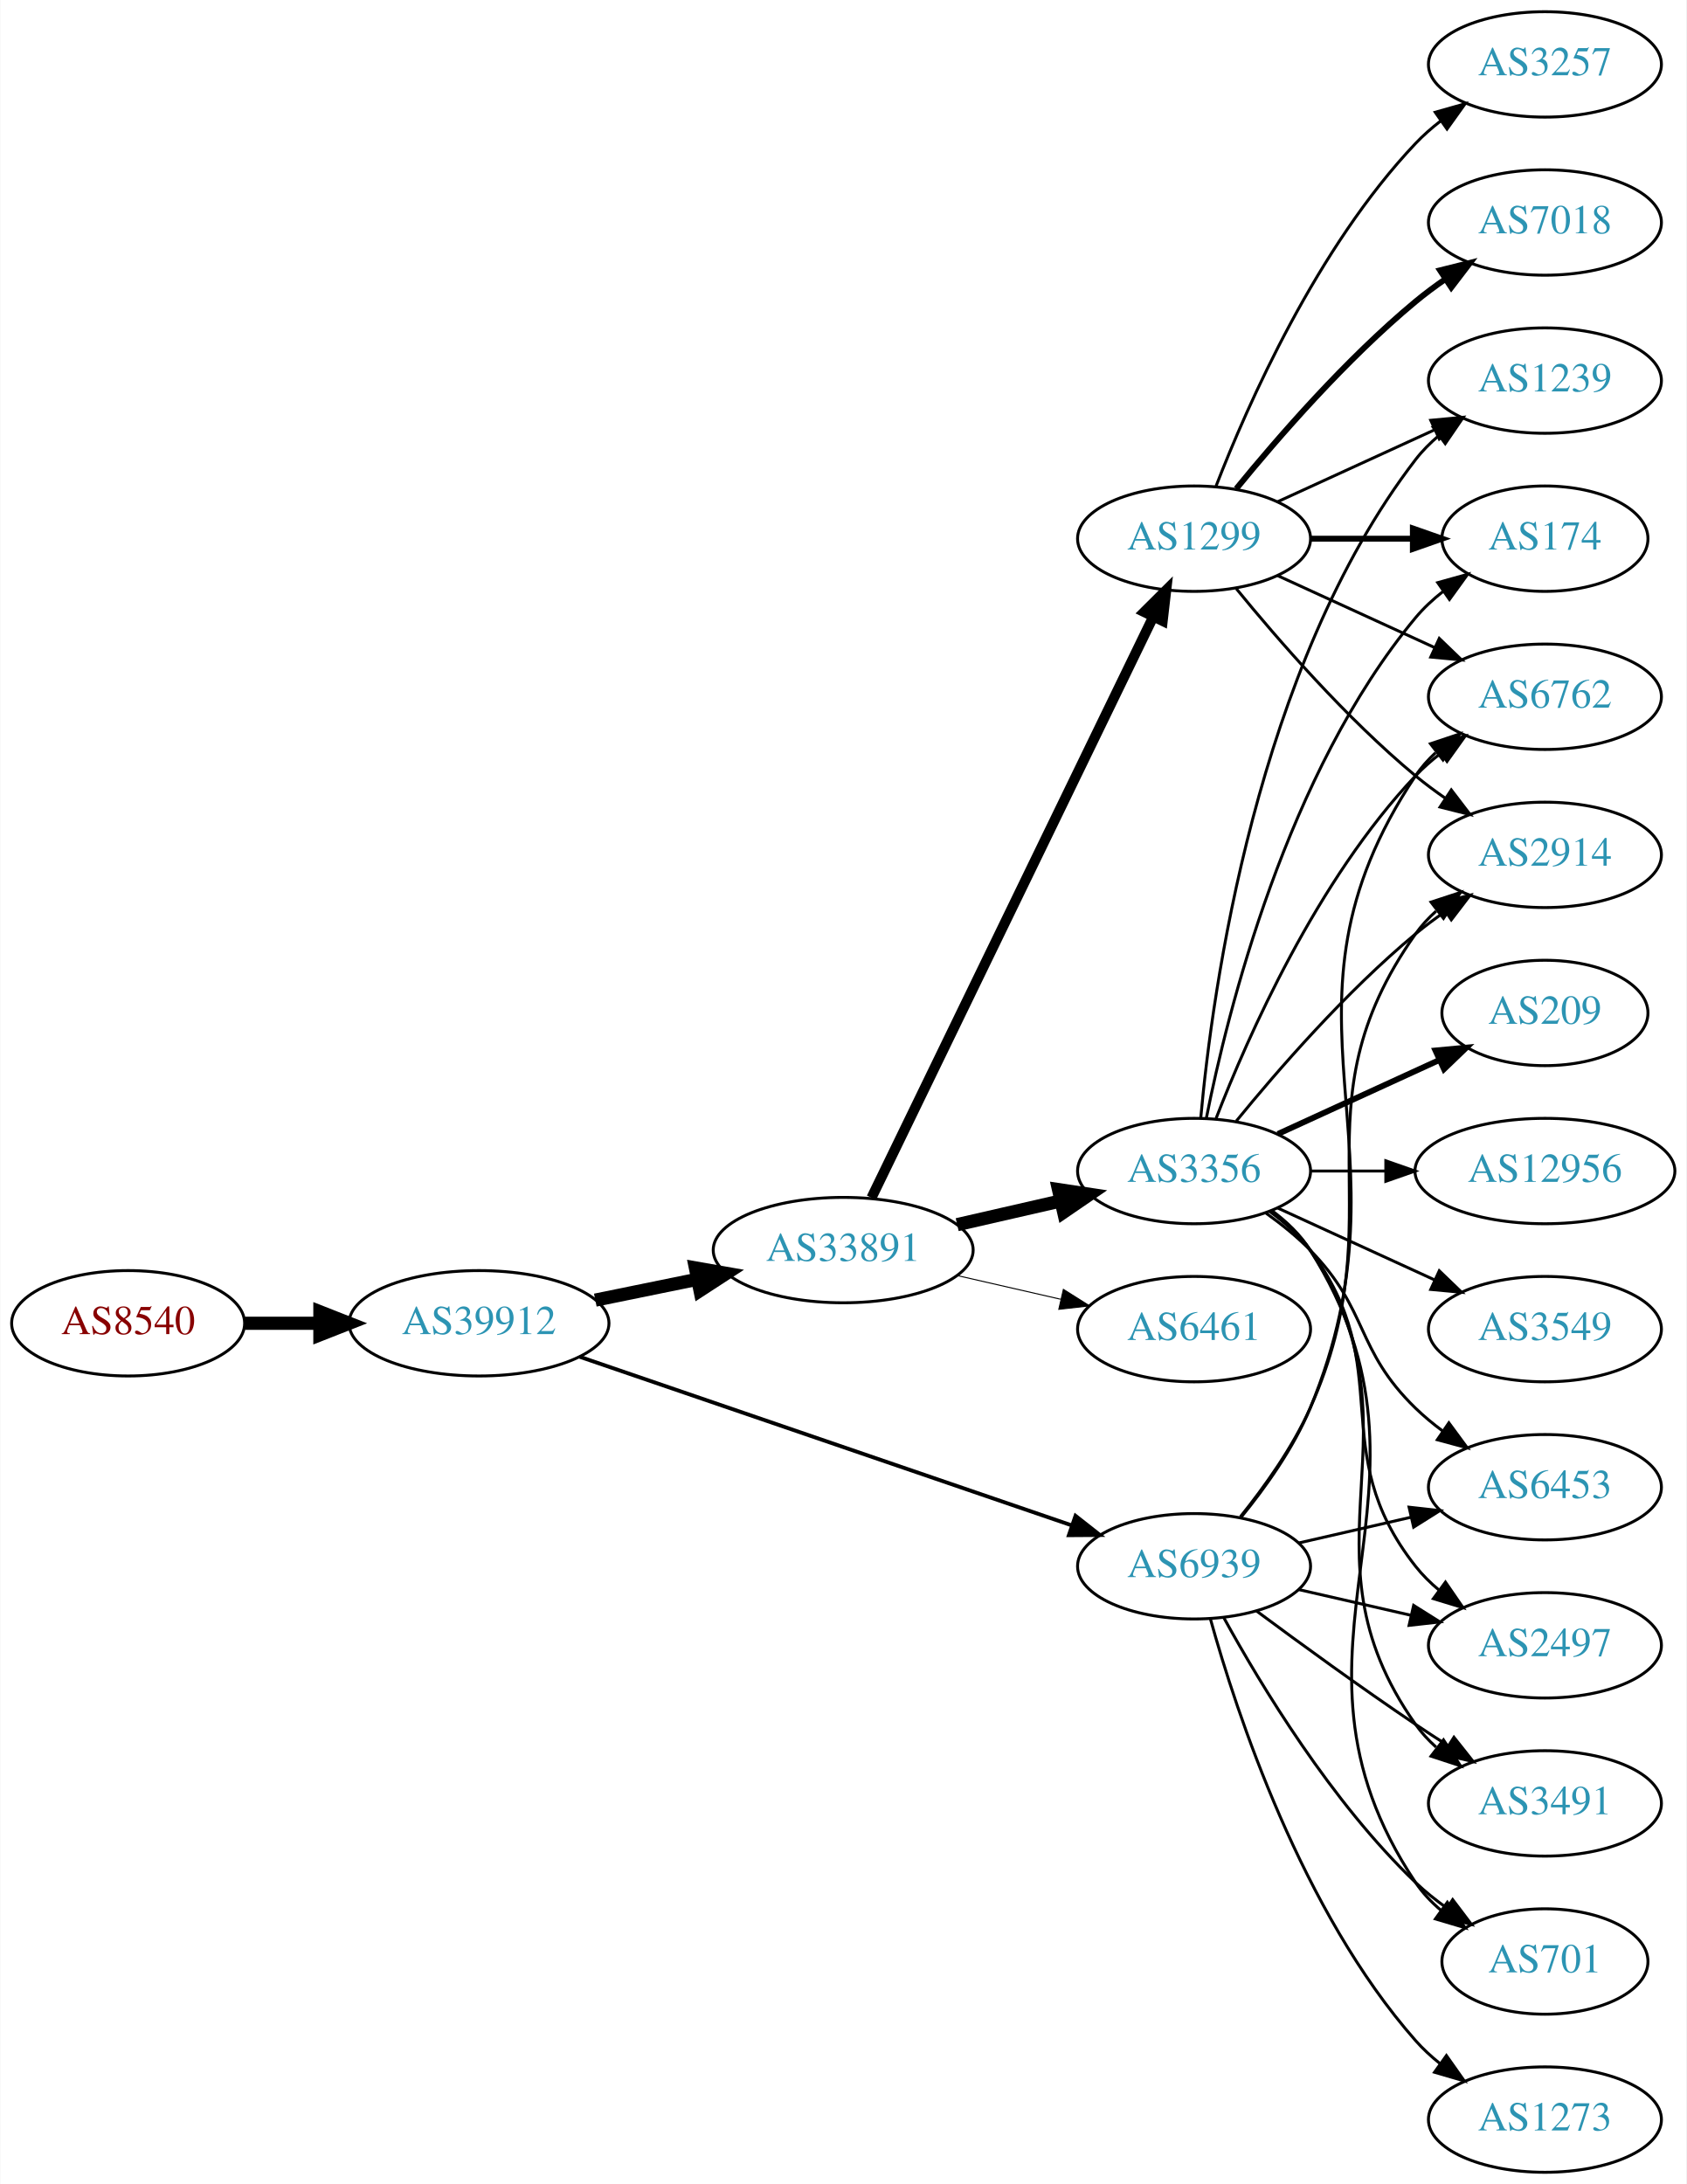
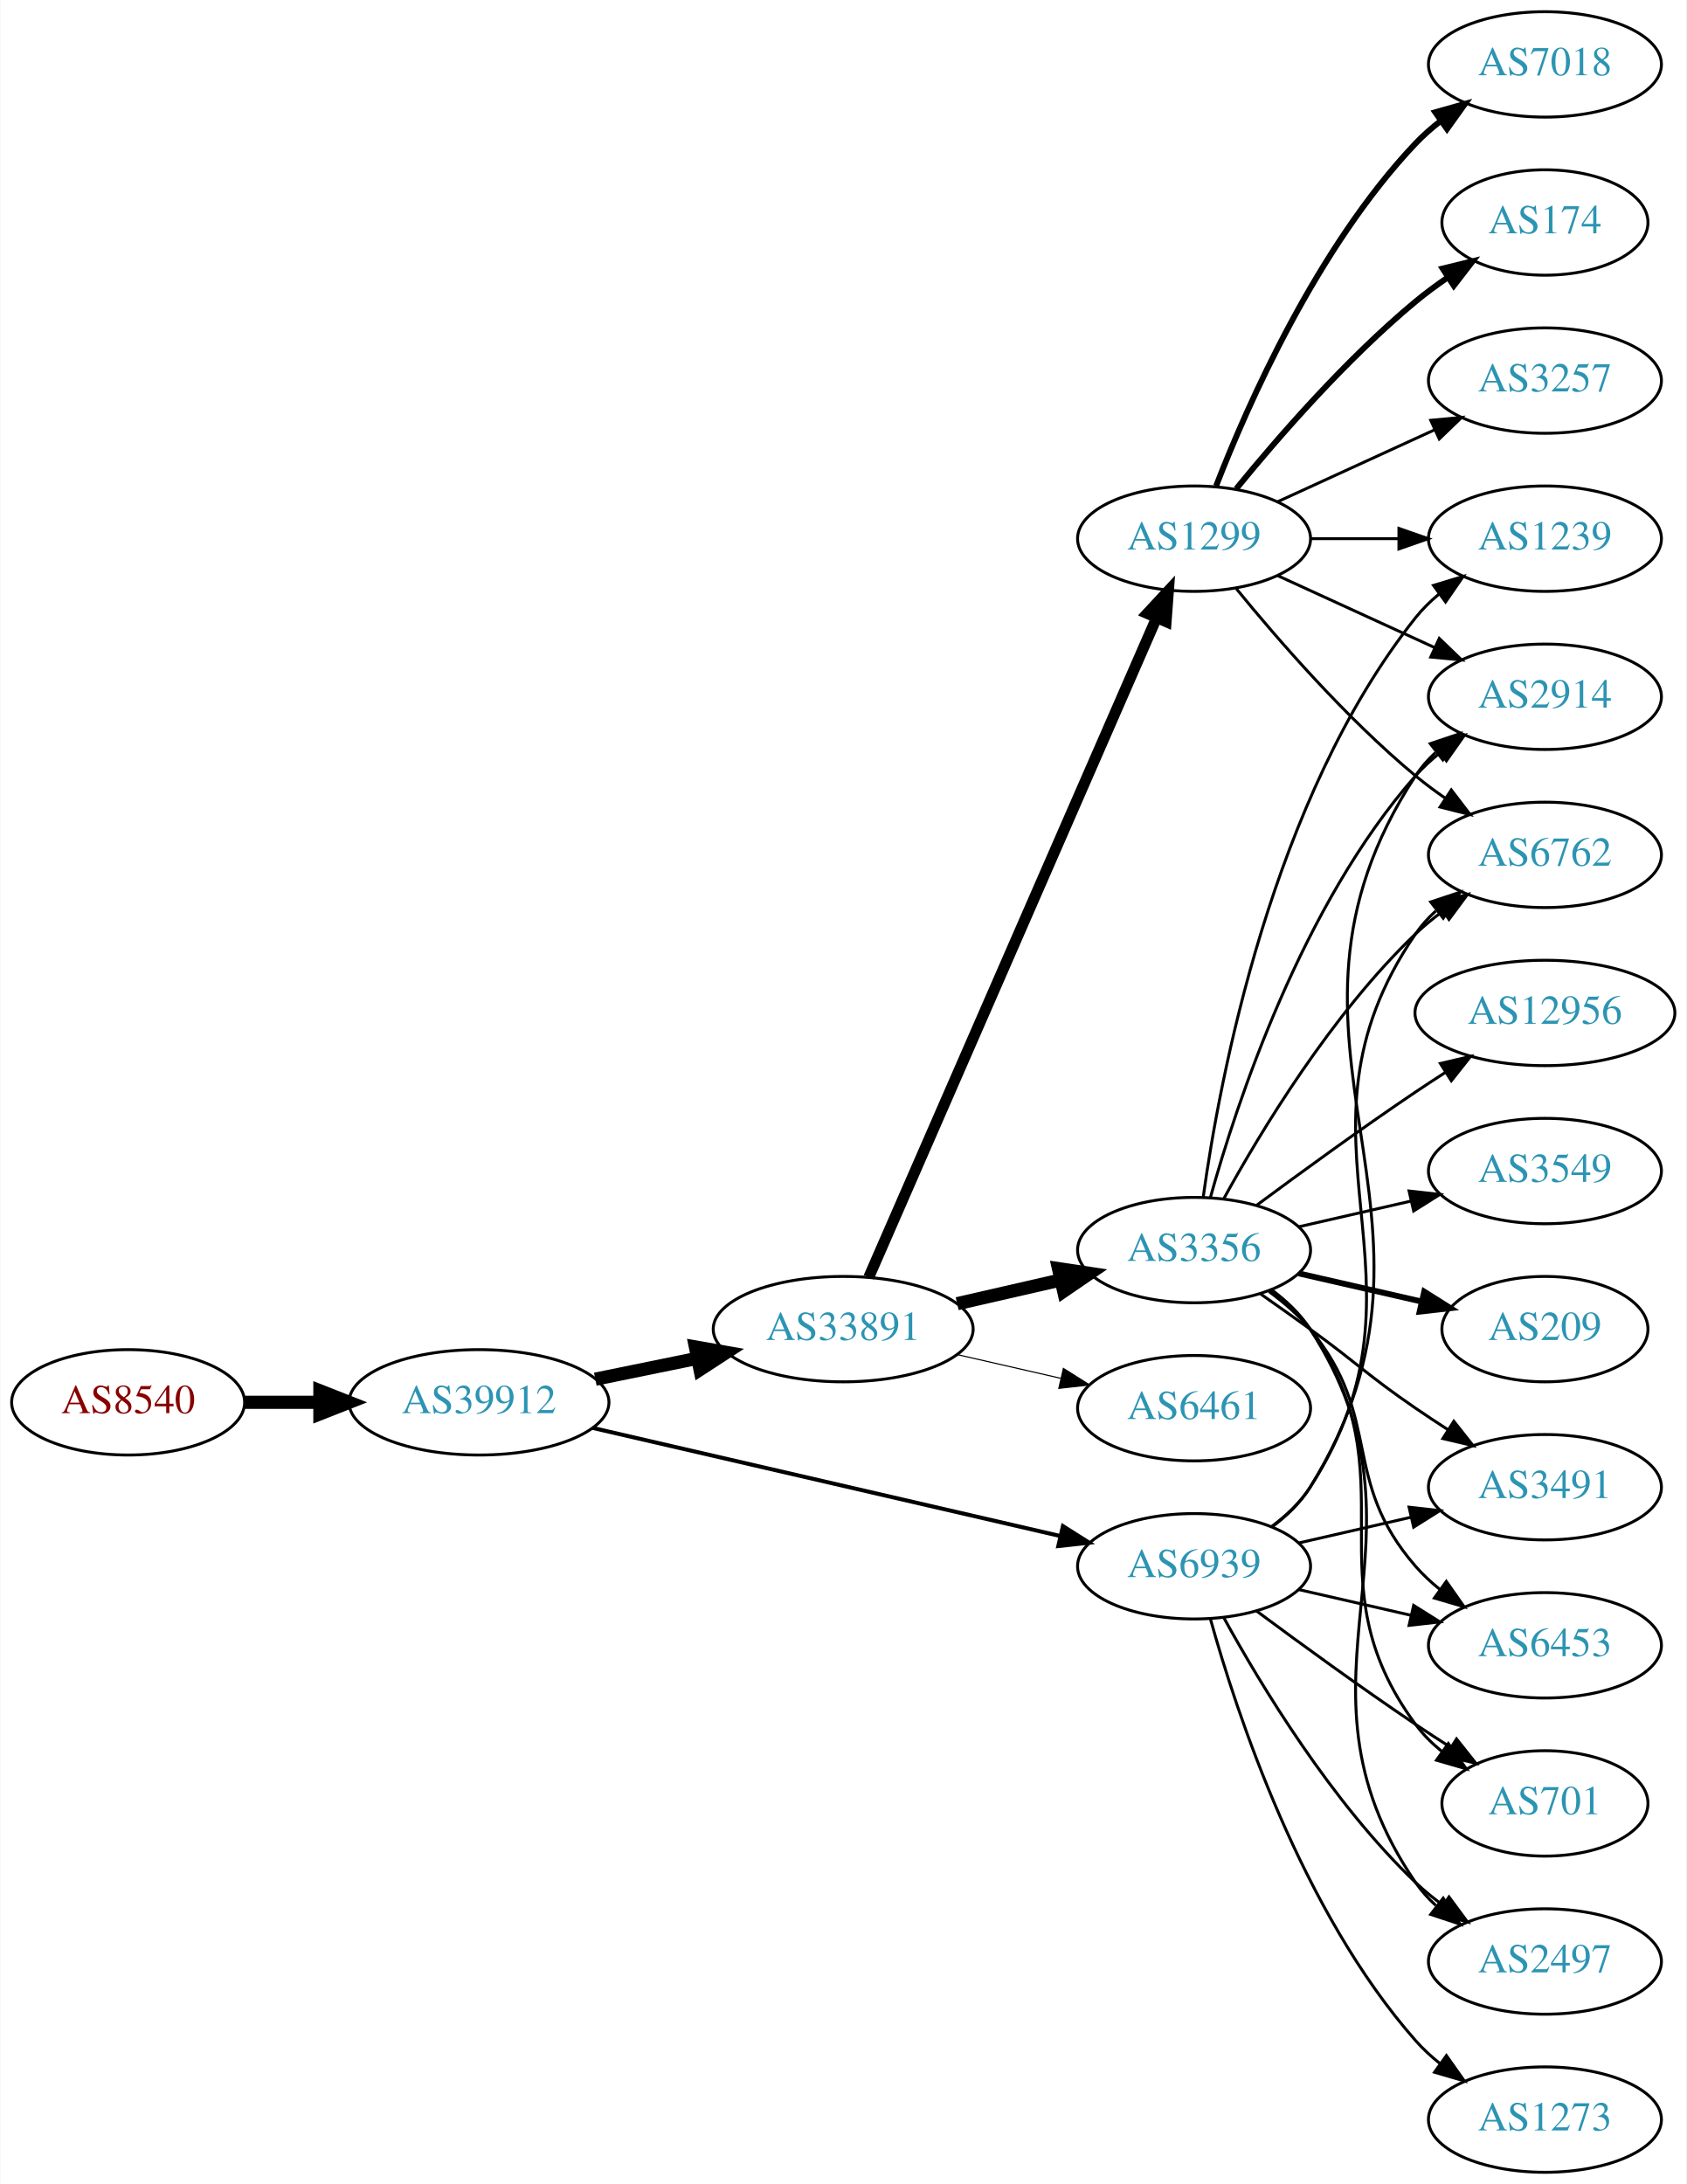
<svg xmlns="http://www.w3.org/2000/svg" xmlns:xlink="http://www.w3.org/1999/xlink" width="576pt" height="746pt" viewBox="0.00 0.00 575.76 746.00">
  <g id="graph0" class="graph" transform="scale(1 1) rotate(0) translate(4 742)">
    <polygon fill="white" stroke="none" points="-4,4 -4,-742 571.762,-742 571.762,4 -4,4" />
    <g id="node1" class="node">
      <g id="a_node1">
        <a xlink:href="/asn/8540" xlink:title="AS8540 ~ AMA netwoRX GmbH [AT]">
-           <ellipse fill="#ffffff" stroke="black" cx="39.647" cy="-290" rx="39.794" ry="18" />
-           <text text-anchor="middle" x="39.647" y="-286.3" font-family="Times,serif" font-size="14.00" fill="#880000">AS8540</text>
+           <ellipse fill="#ffffff" stroke="black" cx="39.647" cy="-263" rx="39.794" ry="18" />
+           <text text-anchor="middle" x="39.647" y="-259.3" font-family="Times,serif" font-size="14.00" fill="#880000">AS8540</text>
        </a>
      </g>
    </g>
    <g id="node2" class="node">
      <g id="a_node2">
        <a xlink:href="/asn/39912" xlink:title="AS39912 ~ oja.at GmbH [AT]">
-           <ellipse fill="#ffffff" stroke="black" cx="159.489" cy="-290" rx="44.393" ry="18" />
-           <text text-anchor="middle" x="159.489" y="-286.3" font-family="Times,serif" font-size="14.00" fill="#2c94b3">AS39912</text>
+           <ellipse fill="#ffffff" stroke="black" cx="159.489" cy="-263" rx="44.393" ry="18" />
+           <text text-anchor="middle" x="159.489" y="-259.3" font-family="Times,serif" font-size="14.00" fill="#2c94b3">AS39912</text>
        </a>
      </g>
    </g>
    <g id="edge1" class="edge">
-       <path fill="none" stroke="black" stroke-width="4.5" d="M79.559,-290C87.662,-290 96.337,-290 104.863,-290" />
-       <polygon fill="black" stroke="black" stroke-width="4.5" points="105.141,-293.938 115.141,-290 105.141,-286.063 105.141,-293.938" />
+       <path fill="none" stroke="black" stroke-width="4.5" d="M79.559,-263C87.662,-263 96.337,-263 104.863,-263" />
+       <polygon fill="black" stroke="black" stroke-width="4.5" points="105.141,-266.938 115.141,-263 105.141,-259.063 105.141,-266.938" />
    </g>
    <g id="node3" class="node">
      <g id="a_node3">
        <a xlink:href="/asn/33891" xlink:title="AS33891 ~ CORE-BACKBONE GMBH GLOBAL NETWORK [DE]">
-           <ellipse fill="#ffffff" stroke="black" cx="283.881" cy="-315" rx="44.393" ry="18" />
-           <text text-anchor="middle" x="283.881" y="-311.3" font-family="Times,serif" font-size="14.00" fill="#2c94b3">AS33891</text>
+           <ellipse fill="#ffffff" stroke="black" cx="283.881" cy="-288" rx="44.393" ry="18" />
+           <text text-anchor="middle" x="283.881" y="-284.3" font-family="Times,serif" font-size="14.00" fill="#2c94b3">AS33891</text>
        </a>
      </g>
    </g>
    <g id="edge2" class="edge">
-       <path fill="none" stroke="black" stroke-width="4.5" d="M199.215,-297.91C210.265,-300.167 222.45,-302.656 234.021,-305.02" />
-       <polygon fill="black" stroke="black" stroke-width="4.5" points="233.402,-308.912 243.987,-307.055 234.978,-301.196 233.402,-308.912" />
+       <path fill="none" stroke="black" stroke-width="4.5" d="M199.215,-270.91C210.265,-273.167 222.45,-275.656 234.021,-278.02" />
+       <polygon fill="black" stroke="black" stroke-width="4.5" points="233.402,-281.912 243.987,-280.055 234.978,-274.196 233.402,-281.912" />
    </g>
    <g id="node4" class="node">
      <g id="a_node4">
        <a xlink:href="/asn/6939" xlink:title="AS6939 ~ Hurricane Electric LLC [US]">
          <ellipse fill="#ffffff" stroke="black" cx="403.724" cy="-207" rx="39.794" ry="18" />
          <text text-anchor="middle" x="403.724" y="-203.3" font-family="Times,serif" font-size="14.00" fill="#2c94b3">AS6939</text>
        </a>
      </g>
    </g>
    <g id="edge3" class="edge">
-       <path fill="none" stroke="black" stroke-width="1.312" d="M193.916,-278.546C237.78,-263.517 314.715,-237.156 361.95,-220.971" />
-       <polygon fill="black" stroke="black" stroke-width="1.312" points="363.231,-224.232 371.557,-217.679 360.962,-217.61 363.231,-224.232" />
+       <path fill="none" stroke="black" stroke-width="1.37" d="M198.338,-254.25C241.512,-244.269 312.046,-227.963 357.925,-217.357" />
+       <polygon fill="black" stroke="black" stroke-width="1.37" points="358.934,-220.716 367.889,-215.053 357.357,-213.896 358.934,-220.716" />
    </g>
    <g id="node5" class="node">
      <g id="a_node5">
        <a xlink:href="/asn/1299" xlink:title="AS1299 ~ Telia Carrier [EU]">
          <ellipse fill="#ffffff" stroke="black" cx="403.724" cy="-558" rx="39.794" ry="18" />
          <text text-anchor="middle" x="403.724" y="-554.3" font-family="Times,serif" font-size="14.00" fill="#2c94b3">AS1299</text>
        </a>
      </g>
    </g>
    <g id="edge4" class="edge">
-       <path fill="none" stroke="black" stroke-width="3.462" d="M293.546,-332.868C314.027,-375.101 365.514,-481.272 389.74,-531.227" />
-       <polygon fill="black" stroke="black" stroke-width="3.462" points="386.692,-532.963 394.205,-540.433 392.99,-529.908 386.692,-532.963" />
+       <path fill="none" stroke="black" stroke-width="3.75" d="M292.613,-305.715C312.714,-351.771 366.723,-475.514 390.826,-530.739" />
+       <polygon fill="black" stroke="black" stroke-width="3.75" points="387.755,-532.454 394.963,-540.219 394.171,-529.654 387.755,-532.454" />
    </g>
    <g id="node6" class="node">
      <g id="a_node6">
-         <a xlink:href="/asn/3356" xlink:title="AS3356 ~ Level 3 Parent, LLC [US]">
-           <ellipse fill="#ffffff" stroke="black" cx="403.724" cy="-342" rx="39.794" ry="18" />
-           <text text-anchor="middle" x="403.724" y="-338.3" font-family="Times,serif" font-size="14.00" fill="#2c94b3">AS3356</text>
+         <a xlink:href="/asn/3356" xlink:title="AS3356 ~ LEVEL3 [US]">
+           <ellipse fill="#ffffff" stroke="black" cx="403.724" cy="-315" rx="39.794" ry="18" />
+           <text text-anchor="middle" x="403.724" y="-311.3" font-family="Times,serif" font-size="14.00" fill="#2c94b3">AS3356</text>
        </a>
      </g>
    </g>
    <g id="edge5" class="edge">
-       <path fill="none" stroke="black" stroke-width="4.5" d="M322.816,-323.692C334.057,-326.267 346.469,-329.111 358.092,-331.774" />
-       <polygon fill="black" stroke="black" stroke-width="4.5" points="357.427,-335.661 368.054,-334.057 359.186,-327.985 357.427,-335.661" />
+       <path fill="none" stroke="black" stroke-width="4.5" d="M322.816,-296.692C334.057,-299.267 346.469,-302.111 358.092,-304.774" />
+       <polygon fill="black" stroke="black" stroke-width="4.5" points="357.427,-308.661 368.054,-307.057 359.186,-300.985 357.427,-308.661" />
    </g>
    <g id="node7" class="node">
      <g id="a_node7">
        <a xlink:href="/asn/6461" xlink:title="AS6461 ~ Zayo Bandwidth [US]">
-           <ellipse fill="#ffffff" stroke="black" cx="403.724" cy="-288" rx="39.794" ry="18" />
-           <text text-anchor="middle" x="403.724" y="-284.3" font-family="Times,serif" font-size="14.00" fill="#2c94b3">AS6461</text>
+           <ellipse fill="#ffffff" stroke="black" cx="403.724" cy="-261" rx="39.794" ry="18" />
+           <text text-anchor="middle" x="403.724" y="-257.3" font-family="Times,serif" font-size="14.00" fill="#2c94b3">AS6461</text>
        </a>
      </g>
    </g>
    <g id="edge6" class="edge">
-       <path fill="none" stroke="black" stroke-width="0.346" d="M322.816,-306.308C334.057,-303.733 346.469,-300.889 358.092,-298.226" />
-       <polygon fill="black" stroke="black" stroke-width="0.346" points="359.088,-301.588 368.054,-295.943 357.525,-294.765 359.088,-301.588" />
-     </g>
-     <g id="node11" class="node">
-       <g id="a_node11">
+       <path fill="none" stroke="black" stroke-width="0.375" d="M322.816,-279.308C334.057,-276.733 346.469,-273.889 358.092,-271.226" />
+       <polygon fill="black" stroke="black" stroke-width="0.375" points="359.088,-274.588 368.054,-268.943 357.525,-267.765 359.088,-274.588" />
+     </g>
+     <g id="node12" class="node">
+       <g id="a_node12">
        <a xlink:href="/asn/6762" xlink:title="AS6762 ~ TELECOM ITALIA SPARKLE S.p.A. [IT]">
-           <ellipse fill="#ffffff" stroke="black" cx="523.566" cy="-504" rx="39.794" ry="18" />
-           <text text-anchor="middle" x="523.566" y="-500.3" font-family="Times,serif" font-size="14.00" fill="#2c94b3">AS6762</text>
+           <ellipse fill="#ffffff" stroke="black" cx="523.566" cy="-450" rx="39.794" ry="18" />
+           <text text-anchor="middle" x="523.566" y="-446.3" font-family="Times,serif" font-size="14.00" fill="#2c94b3">AS6762</text>
        </a>
      </g>
    </g>
    <g id="edge24" class="edge">
-       <path fill="none" stroke="black" d="M419.807,-223.777C428.055,-233.869 437.717,-247.369 443.37,-261 480.656,-350.899 425.332,-396.056 479.37,-477 481.285,-479.869 483.619,-482.49 486.2,-484.872" />
-       <polygon fill="black" stroke="black" points="484.464,-487.954 494.512,-491.313 488.751,-482.421 484.464,-487.954" />
+       <path fill="none" stroke="black" d="M430.16,-220.53C435.21,-224.278 439.989,-228.779 443.37,-234 489.845,-305.778 431.074,-352.434 479.37,-423 481.318,-425.846 483.675,-428.452 486.271,-430.824" />
+       <polygon fill="black" stroke="black" points="484.55,-433.917 494.608,-437.249 488.823,-428.372 484.55,-433.917" />
    </g>
    <g id="node13" class="node">
      <g id="a_node13">
        <a xlink:href="/asn/2914" xlink:title="AS2914 ~ NTT America, Inc. [US]">
-           <ellipse fill="#ffffff" stroke="black" cx="523.566" cy="-450" rx="39.794" ry="18" />
-           <text text-anchor="middle" x="523.566" y="-446.3" font-family="Times,serif" font-size="14.00" fill="#2c94b3">AS2914</text>
-         </a>
-       </g>
-     </g>
-     <g id="edge30" class="edge">
-       <path fill="none" stroke="black" d="M419.535,-223.894C427.693,-234.025 437.354,-247.525 443.37,-261 473.44,-328.349 436.791,-362.775 479.37,-423 481.361,-425.816 483.748,-428.401 486.364,-430.76" />
-       <polygon fill="black" stroke="black" points="484.664,-433.865 494.733,-437.162 488.917,-428.306 484.664,-433.865" />
+           <ellipse fill="#ffffff" stroke="black" cx="523.566" cy="-504" rx="39.794" ry="18" />
+           <text text-anchor="middle" x="523.566" y="-500.3" font-family="Times,serif" font-size="14.00" fill="#2c94b3">AS2914</text>
+         </a>
+       </g>
+     </g>
+     <g id="edge25" class="edge">
+       <path fill="none" stroke="black" d="M430.32,-220.428C435.362,-224.181 440.098,-228.71 443.37,-234 500.811,-326.847 419.573,-385.653 479.37,-477 481.259,-479.886 483.575,-482.519 486.144,-484.909" />
+       <polygon fill="black" stroke="black" points="484.395,-487.983 494.437,-491.363 488.695,-482.459 484.395,-487.983" />
    </g>
    <g id="node14" class="node">
      <g id="a_node14">
-         <a xlink:href="/asn/6453" xlink:title="AS6453 ~ TATA COMMUNICATIONS (AMERICA) INC [US]">
+         <a xlink:href="/asn/701" xlink:title="AS701 ~ UUNET [US]">
+           <ellipse fill="#ffffff" stroke="black" cx="523.566" cy="-126" rx="35.194" ry="18" />
+           <text text-anchor="middle" x="523.566" y="-122.3" font-family="Times,serif" font-size="14.00" fill="#2c94b3">AS701</text>
+         </a>
+       </g>
+     </g>
+     <g id="edge28" class="edge">
+       <path fill="none" stroke="black" d="M425.054,-191.723C439.916,-180.696 460.661,-165.593 479.37,-153 483.188,-150.431 487.238,-147.79 491.268,-145.214" />
+       <polygon fill="black" stroke="black" points="493.372,-148.025 499.962,-139.729 489.637,-142.105 493.372,-148.025" />
+     </g>
+     <g id="node15" class="node">
+       <g id="a_node15">
+         <a xlink:href="/asn/2497" xlink:title="AS2497 ~ Internet Initiative Japan Inc. [JP]">
+           <ellipse fill="#ffffff" stroke="black" cx="523.566" cy="-72" rx="39.794" ry="18" />
+           <text text-anchor="middle" x="523.566" y="-68.3" font-family="Times,serif" font-size="14.00" fill="#2c94b3">AS2497</text>
+         </a>
+       </g>
+     </g>
+     <g id="edge23" class="edge">
+       <path fill="none" stroke="black" d="M413.965,-189.287C426.51,-166.439 450.687,-126.389 479.37,-99 482.238,-96.261 485.427,-93.653 488.736,-91.215" />
+       <polygon fill="black" stroke="black" points="490.8,-94.044 497.096,-85.523 486.86,-88.258 490.8,-94.044" />
+     </g>
+     <g id="node17" class="node">
+       <g id="a_node17">
+         <a xlink:href="/asn/3491" xlink:title="AS3491 ~ PCCW Global, Inc. [US]">
          <ellipse fill="#ffffff" stroke="black" cx="523.566" cy="-234" rx="39.794" ry="18" />
-           <text text-anchor="middle" x="523.566" y="-230.3" font-family="Times,serif" font-size="14.00" fill="#2c94b3">AS6453</text>
-         </a>
-       </g>
-     </g>
-     <g id="edge26" class="edge">
+           <text text-anchor="middle" x="523.566" y="-230.3" font-family="Times,serif" font-size="14.00" fill="#2c94b3">AS3491</text>
+         </a>
+       </g>
+     </g>
+     <g id="edge27" class="edge">
      <path fill="none" stroke="black" d="M439.443,-214.955C451.443,-217.704 465.064,-220.825 477.756,-223.733" />
      <polygon fill="black" stroke="black" points="477.159,-227.187 487.688,-226.009 478.722,-220.364 477.159,-227.187" />
    </g>
-     <g id="node17" class="node">
-       <g id="a_node17">
-         <a xlink:href="/asn/2497" xlink:title="AS2497 ~ Internet Initiative Japan Inc. [JP]">
+     <g id="node18" class="node">
+       <g id="a_node18">
+         <a xlink:href="/asn/6453" xlink:title="AS6453 ~ TATA COMMUNICATIONS (AMERICA) INC [US]">
          <ellipse fill="#ffffff" stroke="black" cx="523.566" cy="-180" rx="39.794" ry="18" />
-           <text text-anchor="middle" x="523.566" y="-176.3" font-family="Times,serif" font-size="14.00" fill="#2c94b3">AS2497</text>
+           <text text-anchor="middle" x="523.566" y="-176.3" font-family="Times,serif" font-size="14.00" fill="#2c94b3">AS6453</text>
        </a>
      </g>
    </g>
    <g id="edge29" class="edge">
      <path fill="none" stroke="black" d="M439.443,-199.045C451.443,-196.296 465.064,-193.175 477.756,-190.267" />
      <polygon fill="black" stroke="black" points="478.722,-193.636 487.688,-187.991 477.159,-186.813 478.722,-193.636" />
-     </g>
-     <g id="node18" class="node">
-       <g id="a_node18">
-         <a xlink:href="/asn/3491" xlink:title="AS3491 ~ PCCW Global, Inc. [US]">
-           <ellipse fill="#ffffff" stroke="black" cx="523.566" cy="-126" rx="39.794" ry="18" />
-           <text text-anchor="middle" x="523.566" y="-122.3" font-family="Times,serif" font-size="14.00" fill="#2c94b3">AS3491</text>
-         </a>
-       </g>
-     </g>
-     <g id="edge25" class="edge">
-       <path fill="none" stroke="black" d="M425.054,-191.723C439.916,-180.696 460.661,-165.593 479.37,-153 482.919,-150.611 486.67,-148.161 490.418,-145.758" />
-       <polygon fill="black" stroke="black" points="492.486,-148.591 499.067,-140.288 488.744,-142.675 492.486,-148.591" />
-     </g>
-     <g id="node20" class="node">
-       <g id="a_node20">
-         <a xlink:href="/asn/701" xlink:title="AS701 ~ UUNET [US]">
-           <ellipse fill="#ffffff" stroke="black" cx="523.566" cy="-72" rx="35.194" ry="18" />
-           <text text-anchor="middle" x="523.566" y="-68.3" font-family="Times,serif" font-size="14.00" fill="#2c94b3">AS701</text>
-         </a>
-       </g>
-     </g>
-     <g id="edge28" class="edge">
-       <path fill="none" stroke="black" d="M413.965,-189.287C426.51,-166.439 450.687,-126.389 479.37,-99 482.624,-95.893 486.291,-92.954 490.078,-90.24" />
-       <polygon fill="black" stroke="black" points="492.055,-93.128 498.446,-84.678 488.18,-87.299 492.055,-93.128" />
    </g>
    <g id="node21" class="node">
      <g id="a_node21">
        <a xlink:href="/asn/1273" xlink:title="AS1273 ~ Vodafone Group PLC [EU]">
          <ellipse fill="#ffffff" stroke="black" cx="523.566" cy="-18" rx="39.794" ry="18" />
          <text text-anchor="middle" x="523.566" y="-14.3" font-family="Times,serif" font-size="14.00" fill="#2c94b3">AS1273</text>
        </a>
      </g>
    </g>
-     <g id="edge27" class="edge">
+     <g id="edge26" class="edge">
      <path fill="none" stroke="black" d="M409.297,-189.054C418.202,-157.005 440.487,-89.158 479.37,-45 481.854,-42.179 484.704,-39.551 487.729,-37.129" />
      <polygon fill="black" stroke="black" points="489.915,-39.869 496.019,-31.209 485.847,-34.172 489.915,-39.869" />
    </g>
    <g id="node8" class="node">
      <g id="a_node8">
        <a xlink:href="/asn/174" xlink:title="AS174 ~ Cogent Communications [US]">
-           <ellipse fill="#ffffff" stroke="black" cx="523.566" cy="-558" rx="35.194" ry="18" />
-           <text text-anchor="middle" x="523.566" y="-554.3" font-family="Times,serif" font-size="14.00" fill="#2c94b3">AS174</text>
+           <ellipse fill="#ffffff" stroke="black" cx="523.566" cy="-666" rx="35.194" ry="18" />
+           <text text-anchor="middle" x="523.566" y="-662.3" font-family="Times,serif" font-size="14.00" fill="#2c94b3">AS174</text>
        </a>
      </g>
    </g>
    <g id="edge7" class="edge">
-       <path fill="none" stroke="black" stroke-width="2" d="M443.636,-558C454.723,-558 466.883,-558 478.265,-558" />
-       <polygon fill="black" stroke="black" stroke-width="2" points="478.447,-561.5 488.447,-558 478.447,-554.5 478.447,-561.5" />
+       <path fill="none" stroke="black" stroke-width="2" d="M418.143,-575.065C432.257,-592.375 455.672,-619.345 479.37,-639 482.833,-641.872 486.626,-644.669 490.48,-647.308" />
+       <polygon fill="black" stroke="black" stroke-width="2" points="488.623,-650.275 498.913,-652.797 492.442,-644.408 488.623,-650.275" />
    </g>
    <g id="node9" class="node">
      <g id="a_node9">
        <a xlink:href="/asn/3257" xlink:title="AS3257 ~ GTT [DE]">
-           <ellipse fill="#ffffff" stroke="black" cx="523.566" cy="-720" rx="39.794" ry="18" />
-           <text text-anchor="middle" x="523.566" y="-716.3" font-family="Times,serif" font-size="14.00" fill="#2c94b3">AS3257</text>
+           <ellipse fill="#ffffff" stroke="black" cx="523.566" cy="-612" rx="39.794" ry="18" />
+           <text text-anchor="middle" x="523.566" y="-608.3" font-family="Times,serif" font-size="14.00" fill="#2c94b3">AS3257</text>
        </a>
      </g>
    </g>
    <g id="edge8" class="edge">
-       <path fill="none" stroke="black" d="M411.247,-575.994C421.997,-603.728 445.655,-657.429 479.37,-693 481.956,-695.728 484.874,-698.294 487.942,-700.677" />
-       <polygon fill="black" stroke="black" points="486.096,-703.658 496.29,-706.543 490.12,-697.93 486.096,-703.658" />
+       <path fill="none" stroke="black" d="M432.353,-570.661C448.31,-577.973 468.58,-587.261 485.863,-595.181" />
+       <polygon fill="black" stroke="black" points="484.562,-598.435 495.111,-599.419 487.478,-592.071 484.562,-598.435" />
    </g>
    <g id="node10" class="node">
      <g id="a_node10">
        <a xlink:href="/asn/7018" xlink:title="AS7018 ~ AT&amp;T Services, Inc. [US]">
-           <ellipse fill="#ffffff" stroke="black" cx="523.566" cy="-666" rx="39.794" ry="18" />
-           <text text-anchor="middle" x="523.566" y="-662.3" font-family="Times,serif" font-size="14.00" fill="#2c94b3">AS7018</text>
+           <ellipse fill="#ffffff" stroke="black" cx="523.566" cy="-720" rx="39.794" ry="18" />
+           <text text-anchor="middle" x="523.566" y="-716.3" font-family="Times,serif" font-size="14.00" fill="#2c94b3">AS7018</text>
        </a>
      </g>
    </g>
    <g id="edge9" class="edge">
-       <path fill="none" stroke="black" stroke-width="2" d="M418.143,-575.065C432.257,-592.375 455.672,-619.345 479.37,-639 482.587,-641.668 486.087,-644.27 489.658,-646.741" />
-       <polygon fill="black" stroke="black" stroke-width="2" points="487.735,-649.666 498.014,-652.236 491.581,-643.817 487.735,-649.666" />
+       <path fill="none" stroke="black" stroke-width="2" d="M411.247,-575.994C421.997,-603.728 445.655,-657.429 479.37,-693 481.956,-695.728 484.874,-698.294 487.942,-700.677" />
+       <polygon fill="black" stroke="black" stroke-width="2" points="486.096,-703.658 496.29,-706.543 490.12,-697.93 486.096,-703.658" />
+     </g>
+     <g id="node11" class="node">
+       <g id="a_node11">
+         <a xlink:href="/asn/1239" xlink:title="AS1239 ~ Sprint [US]">
+           <ellipse fill="#ffffff" stroke="black" cx="523.566" cy="-558" rx="39.794" ry="18" />
+           <text text-anchor="middle" x="523.566" y="-554.3" font-family="Times,serif" font-size="14.00" fill="#2c94b3">AS1239</text>
+         </a>
+       </g>
    </g>
    <g id="edge10" class="edge">
+       <path fill="none" stroke="black" d="M443.636,-558C453.19,-558 463.539,-558 473.502,-558" />
+       <polygon fill="black" stroke="black" points="473.695,-561.5 483.695,-558 473.694,-554.5 473.695,-561.5" />
+     </g>
+     <g id="edge11" class="edge">
+       <path fill="none" stroke="black" d="M418.143,-540.935C432.257,-523.625 455.672,-496.655 479.37,-477 482.587,-474.332 486.087,-471.73 489.658,-469.259" />
+       <polygon fill="black" stroke="black" points="491.581,-472.183 498.014,-463.764 487.735,-466.334 491.581,-472.183" />
+     </g>
+     <g id="edge12" class="edge">
      <path fill="none" stroke="black" d="M432.353,-545.339C448.31,-538.027 468.58,-528.739 485.863,-520.819" />
      <polygon fill="black" stroke="black" points="487.478,-523.929 495.111,-516.581 484.562,-517.565 487.478,-523.929" />
    </g>
-     <g id="node12" class="node">
-       <g id="a_node12">
-         <a xlink:href="/asn/1239" xlink:title="AS1239 ~ Sprint [US]">
-           <ellipse fill="#ffffff" stroke="black" cx="523.566" cy="-612" rx="39.794" ry="18" />
-           <text text-anchor="middle" x="523.566" y="-608.3" font-family="Times,serif" font-size="14.00" fill="#2c94b3">AS1239</text>
-         </a>
-       </g>
-     </g>
-     <g id="edge11" class="edge">
-       <path fill="none" stroke="black" d="M432.353,-570.661C448.31,-577.973 468.58,-587.261 485.863,-595.181" />
-       <polygon fill="black" stroke="black" points="484.562,-598.435 495.111,-599.419 487.478,-592.071 484.562,-598.435" />
-     </g>
-     <g id="edge12" class="edge">
-       <path fill="none" stroke="black" d="M418.143,-540.935C432.257,-523.625 455.672,-496.655 479.37,-477 482.587,-474.332 486.087,-471.73 489.658,-469.259" />
-       <polygon fill="black" stroke="black" points="491.581,-472.183 498.014,-463.764 487.735,-466.334 491.581,-472.183" />
-     </g>
-     <g id="edge23" class="edge">
-       <path fill="none" stroke="black" d="M407.922,-360.073C415.086,-396.141 435.36,-478.125 479.37,-531 482.107,-534.288 485.352,-537.298 488.815,-540.017" />
-       <polygon fill="black" stroke="black" points="486.95,-542.983 497.156,-545.827 490.952,-537.239 486.95,-542.983" />
-     </g>
-     <g id="edge21" class="edge">
-       <path fill="none" stroke="black" d="M411.247,-359.994C421.997,-387.728 445.655,-441.429 479.37,-477 481.956,-479.728 484.874,-482.294 487.942,-484.677" />
-       <polygon fill="black" stroke="black" points="486.096,-487.658 496.29,-490.543 490.12,-481.93 486.096,-487.658" />
+     <g id="edge20" class="edge">
+       <path fill="none" stroke="black" d="M406.863,-333.17C412.363,-372.974 430.189,-469.233 479.37,-531 481.711,-533.94 484.466,-536.649 487.432,-539.121" />
+       <polygon fill="black" stroke="black" points="485.497,-542.042 495.638,-545.11 489.624,-536.388 485.497,-542.042" />
+     </g>
+     <g id="edge22" class="edge">
+       <path fill="none" stroke="black" d="M413.965,-332.713C426.51,-355.561 450.687,-395.611 479.37,-423 482.238,-425.739 485.427,-428.347 488.736,-430.785" />
+       <polygon fill="black" stroke="black" points="486.86,-433.742 497.096,-436.477 490.8,-427.956 486.86,-433.742" />
+     </g>
+     <g id="edge13" class="edge">
+       <path fill="none" stroke="black" d="M409.297,-332.946C418.202,-364.995 440.487,-432.842 479.37,-477 481.854,-479.821 484.704,-482.449 487.729,-484.871" />
+       <polygon fill="black" stroke="black" points="485.847,-487.828 496.019,-490.791 489.915,-482.131 485.847,-487.828" />
+     </g>
+     <g id="edge14" class="edge">
+       <path fill="none" stroke="black" d="M429.883,-301.284C434.947,-297.545 439.803,-293.096 443.37,-288 478.984,-237.131 442.467,-202.941 479.37,-153 481.913,-149.559 485.037,-146.455 488.432,-143.682" />
+       <polygon fill="black" stroke="black" points="490.571,-146.456 496.699,-137.814 486.519,-140.748 490.571,-146.456" />
    </g>
    <g id="edge15" class="edge">
-       <path fill="none" stroke="black" d="M406.008,-360.117C409.906,-403.332 424.923,-514.131 479.37,-585 481.66,-587.981 484.38,-590.716 487.325,-593.205" />
-       <polygon fill="black" stroke="black" points="485.371,-596.113 495.501,-599.218 489.518,-590.473 485.371,-596.113" />
-     </g>
-     <g id="edge18" class="edge">
-       <path fill="none" stroke="black" d="M418.143,-359.065C432.257,-376.375 455.672,-403.345 479.37,-423 482.587,-425.668 486.087,-428.27 489.658,-430.741" />
-       <polygon fill="black" stroke="black" points="487.735,-433.666 498.014,-436.236 491.581,-427.817 487.735,-433.666" />
-     </g>
-     <g id="edge13" class="edge">
-       <path fill="none" stroke="black" d="M428.318,-327.611C433.574,-323.852 438.906,-319.563 443.37,-315 463.543,-294.383 458.677,-281.094 479.37,-261 482.215,-258.237 485.389,-255.614 488.689,-253.166" />
-       <polygon fill="black" stroke="black" points="490.755,-255.994 497.037,-247.462 486.806,-250.214 490.755,-255.994" />
-     </g>
-     <g id="node15" class="node">
-       <g id="a_node15">
-         <a xlink:href="/asn/3549" xlink:title="AS3549 ~ Level 3 Parent, LLC [US]">
-           <ellipse fill="#ffffff" stroke="black" cx="523.566" cy="-288" rx="39.794" ry="18" />
-           <text text-anchor="middle" x="523.566" y="-284.3" font-family="Times,serif" font-size="14.00" fill="#2c94b3">AS3549</text>
-         </a>
-       </g>
-     </g>
-     <g id="edge14" class="edge">
-       <path fill="none" stroke="black" d="M432.353,-329.339C448.31,-322.027 468.58,-312.739 485.863,-304.819" />
-       <polygon fill="black" stroke="black" points="487.478,-307.929 495.111,-300.581 484.562,-301.565 487.478,-307.929" />
+       <path fill="none" stroke="black" d="M430.16,-301.47C435.21,-297.722 439.989,-293.221 443.37,-288 489.845,-216.222 431.074,-169.566 479.37,-99 481.318,-96.154 483.675,-93.548 486.271,-91.176" />
+       <polygon fill="black" stroke="black" points="488.823,-93.628 494.608,-84.751 484.55,-88.083 488.823,-93.628" />
    </g>
    <g id="node16" class="node">
      <g id="a_node16">
        <a xlink:href="/asn/209" xlink:title="AS209 ~ CenturyLink Communications, LLC [US]">
-           <ellipse fill="#ffffff" stroke="black" cx="523.566" cy="-396" rx="35.194" ry="18" />
-           <text text-anchor="middle" x="523.566" y="-392.3" font-family="Times,serif" font-size="14.00" fill="#2c94b3">AS209</text>
+           <ellipse fill="#ffffff" stroke="black" cx="523.566" cy="-288" rx="35.194" ry="18" />
+           <text text-anchor="middle" x="523.566" y="-284.3" font-family="Times,serif" font-size="14.00" fill="#2c94b3">AS209</text>
        </a>
      </g>
    </g>
    <g id="edge16" class="edge">
-       <path fill="none" stroke="black" stroke-width="2" d="M432.353,-354.661C448.769,-362.183 469.75,-371.798 487.347,-379.861" />
-       <polygon fill="black" stroke="black" stroke-width="2" points="486.176,-383.174 496.725,-384.158 489.092,-376.811 486.176,-383.174" />
+       <path fill="none" stroke="black" stroke-width="2" d="M439.443,-307.045C452.536,-304.045 467.558,-300.604 481.199,-297.478" />
+       <polygon fill="black" stroke="black" stroke-width="2" points="482.34,-300.807 491.306,-295.162 480.777,-293.984 482.34,-300.807" />
    </g>
    <g id="edge17" class="edge">
-       <path fill="none" stroke="black" d="M429.655,-328.118C434.731,-324.389 439.649,-319.984 443.37,-315 473.642,-274.458 448.072,-246.754 479.37,-207 481.695,-204.047 484.439,-201.33 487.398,-198.853" />
-       <polygon fill="black" stroke="black" points="489.591,-201.585 495.595,-192.855 485.457,-195.936 489.591,-201.585" />
-     </g>
-     <g id="edge19" class="edge">
-       <path fill="none" stroke="black" d="M430.043,-328.393C435.099,-324.649 439.91,-320.169 443.37,-315 484.395,-253.706 436.791,-213.225 479.37,-153 481.361,-150.184 483.748,-147.599 486.364,-145.24" />
-       <polygon fill="black" stroke="black" points="488.917,-147.694 494.733,-138.838 484.664,-142.135 488.917,-147.694" />
+       <path fill="none" stroke="black" d="M426.481,-299.991C432.015,-296.121 437.934,-291.936 443.37,-288 459.57,-276.271 462.876,-272.311 479.37,-261 482.899,-258.581 486.636,-256.111 490.377,-253.698" />
+       <polygon fill="black" stroke="black" points="492.449,-256.528 499.018,-248.216 488.699,-250.618 492.449,-256.528" />
+     </g>
+     <g id="edge18" class="edge">
+       <path fill="none" stroke="black" d="M429.305,-300.844C434.399,-297.128 439.413,-292.799 443.37,-288 468.435,-257.606 453.536,-236.742 479.37,-207 481.835,-204.162 484.672,-201.523 487.689,-199.094" />
+       <polygon fill="black" stroke="black" points="489.876,-201.833 495.968,-193.164 485.8,-196.142 489.876,-201.833" />
    </g>
    <g id="node19" class="node">
      <g id="a_node19">
        <a xlink:href="/asn/12956" xlink:title="AS12956 ~ TELXIUS [ES]">
-           <ellipse fill="#ffffff" stroke="black" cx="523.566" cy="-342" rx="44.393" ry="18" />
-           <text text-anchor="middle" x="523.566" y="-338.3" font-family="Times,serif" font-size="14.00" fill="#2c94b3">AS12956</text>
-         </a>
-       </g>
-     </g>
-     <g id="edge20" class="edge">
-       <path fill="none" stroke="black" d="M443.636,-342C451.739,-342 460.414,-342 468.941,-342" />
-       <polygon fill="black" stroke="black" points="469.218,-345.5 479.218,-342 469.218,-338.5 469.218,-345.5" />
-     </g>
-     <g id="edge22" class="edge">
-       <path fill="none" stroke="black" d="M430.25,-328.528C435.295,-324.777 440.05,-320.26 443.37,-315 495.32,-232.7 425.332,-179.944 479.37,-99 481.746,-95.442 484.766,-92.264 488.102,-89.451" />
-       <polygon fill="black" stroke="black" points="490.24,-92.224 496.306,-83.538 486.147,-86.545 490.24,-92.224" />
+           <ellipse fill="#ffffff" stroke="black" cx="523.566" cy="-396" rx="44.393" ry="18" />
+           <text text-anchor="middle" x="523.566" y="-392.3" font-family="Times,serif" font-size="14.00" fill="#2c94b3">AS12956</text>
+         </a>
+       </g>
+     </g>
+     <g id="edge19" class="edge">
+       <path fill="none" stroke="black" d="M425.054,-330.277C439.916,-341.304 460.661,-356.407 479.37,-369 482.66,-371.215 486.123,-373.482 489.597,-375.715" />
+       <polygon fill="black" stroke="black" points="487.845,-378.748 498.165,-381.148 491.594,-372.837 487.845,-378.748" />
+     </g>
+     <g id="node20" class="node">
+       <g id="a_node20">
+         <a xlink:href="/asn/3549" xlink:title="AS3549 ~ Level 3 Parent, LLC [US]">
+           <ellipse fill="#ffffff" stroke="black" cx="523.566" cy="-342" rx="39.794" ry="18" />
+           <text text-anchor="middle" x="523.566" y="-338.3" font-family="Times,serif" font-size="14.00" fill="#2c94b3">AS3549</text>
+         </a>
+       </g>
+     </g>
+     <g id="edge21" class="edge">
+       <path fill="none" stroke="black" d="M439.443,-322.955C451.443,-325.704 465.064,-328.825 477.756,-331.733" />
+       <polygon fill="black" stroke="black" points="477.159,-335.187 487.688,-334.009 478.722,-328.364 477.159,-335.187" />
    </g>
  </g>
</svg>
